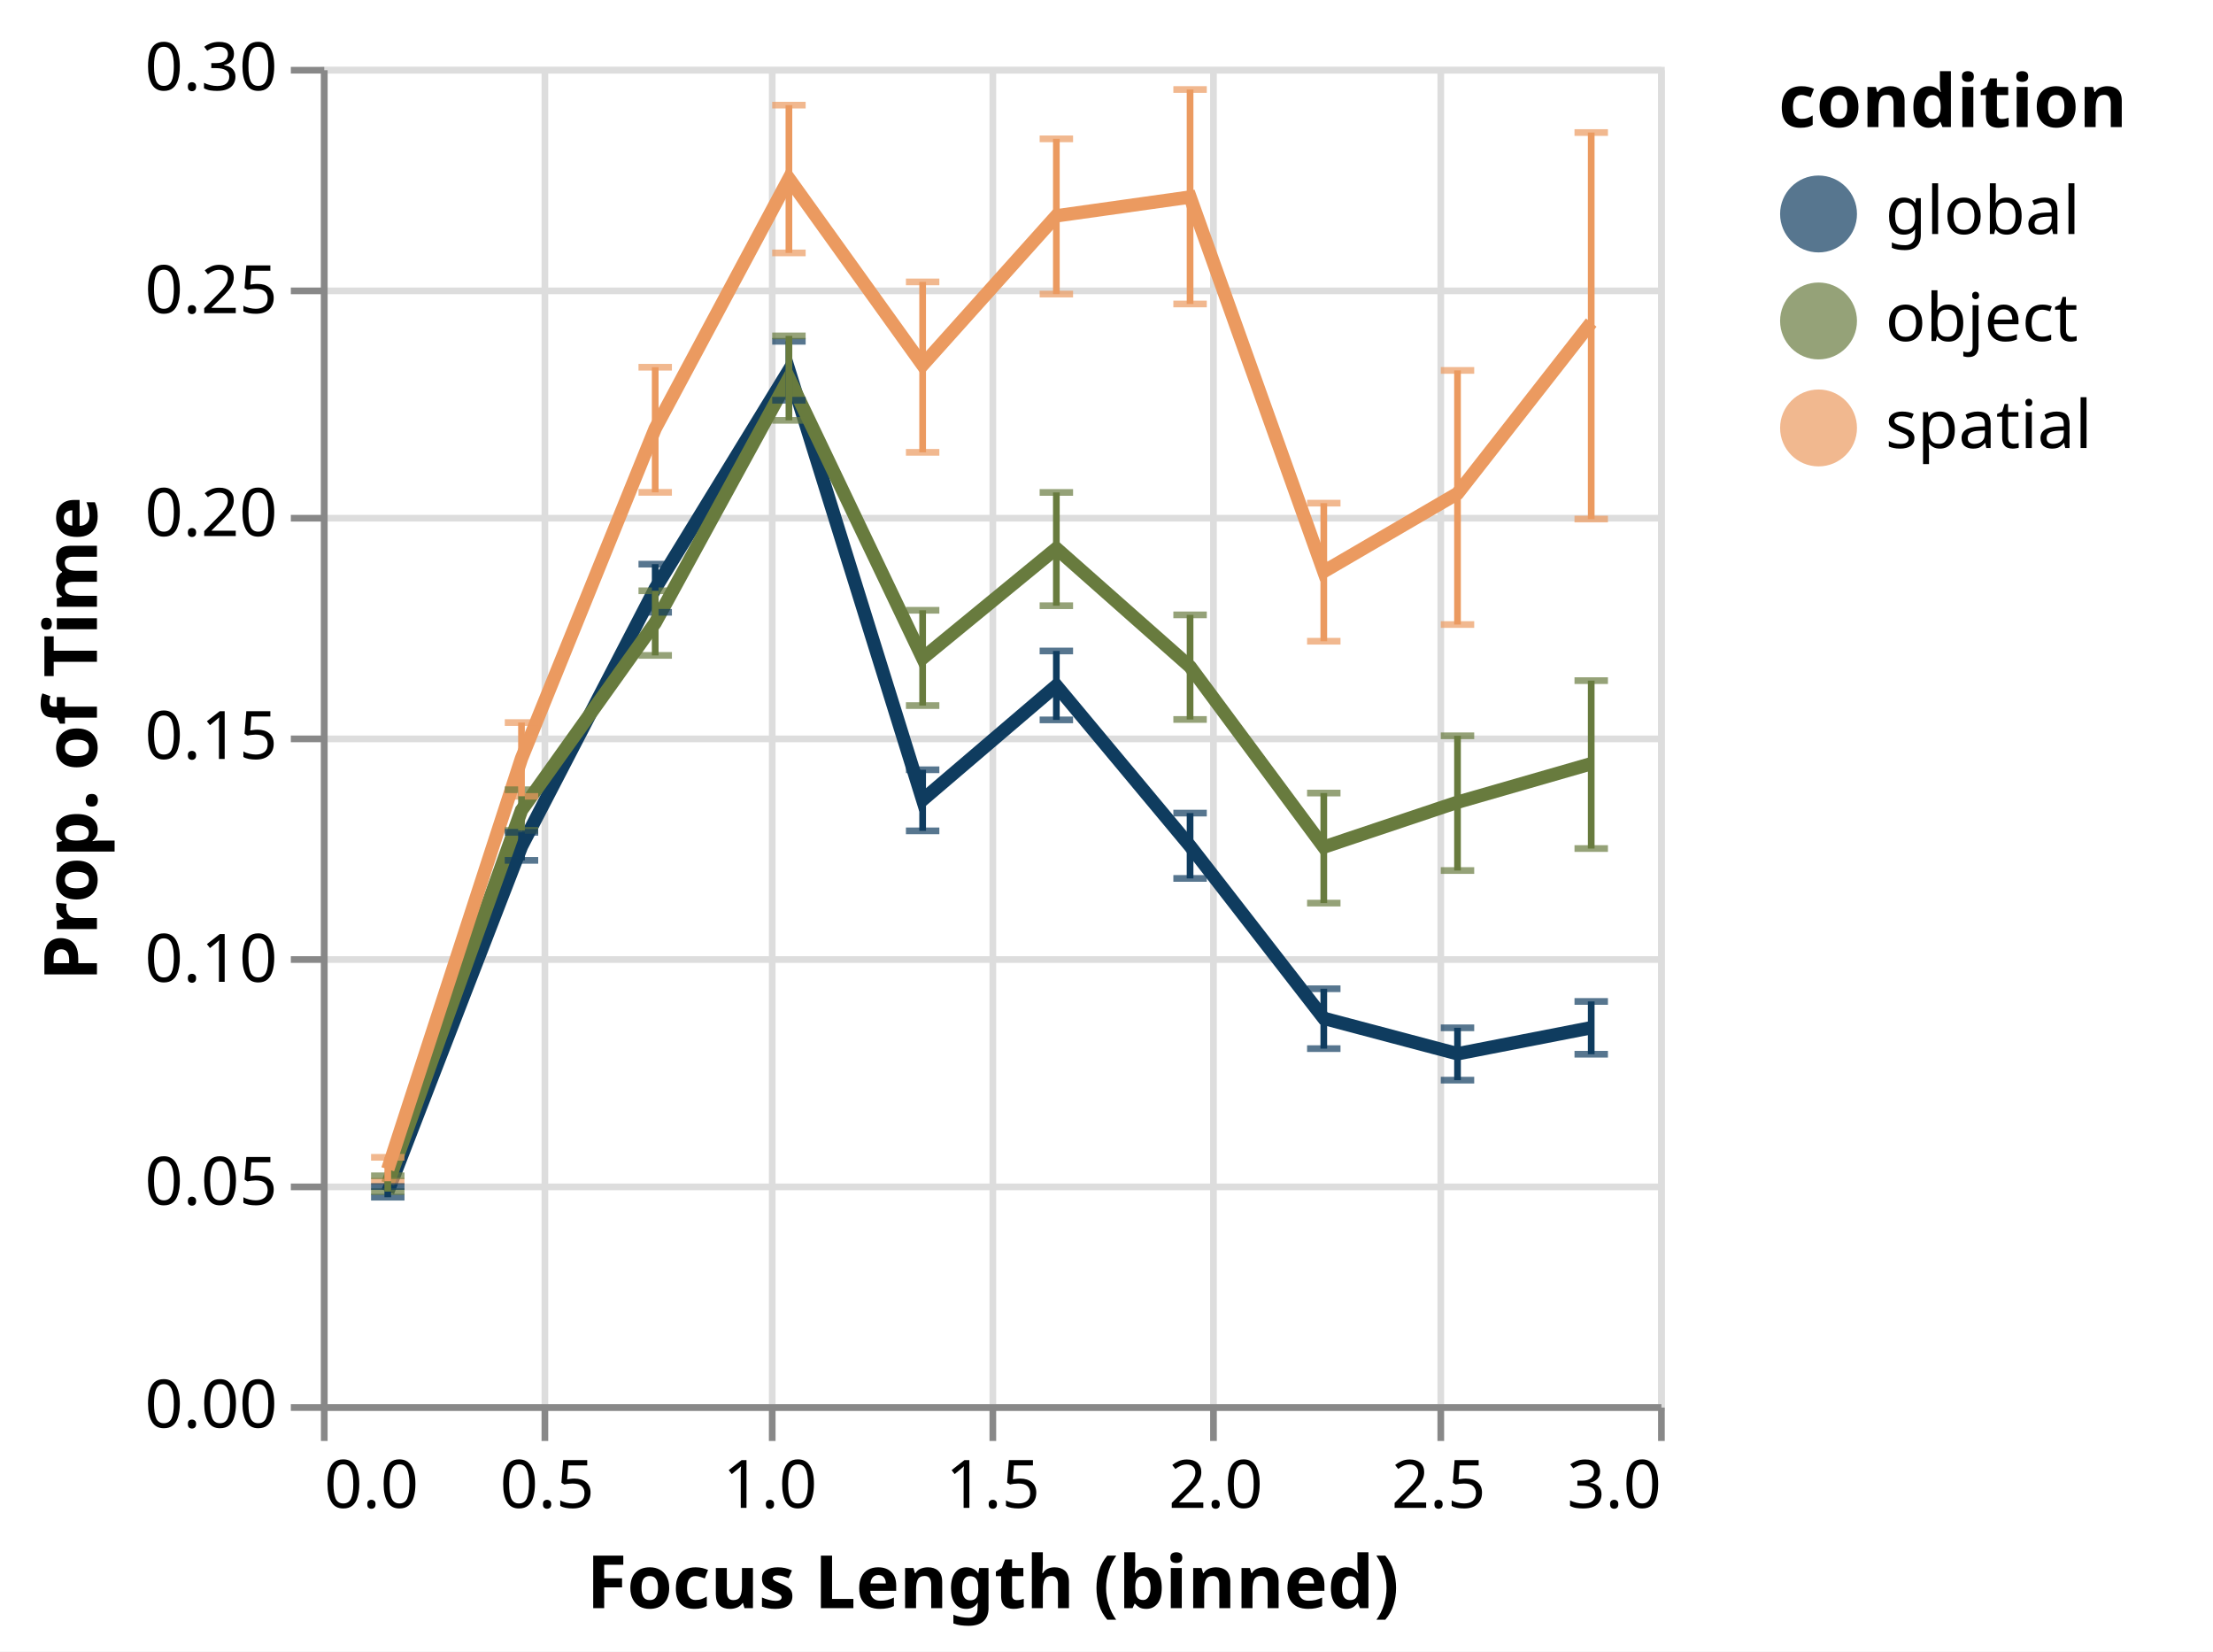
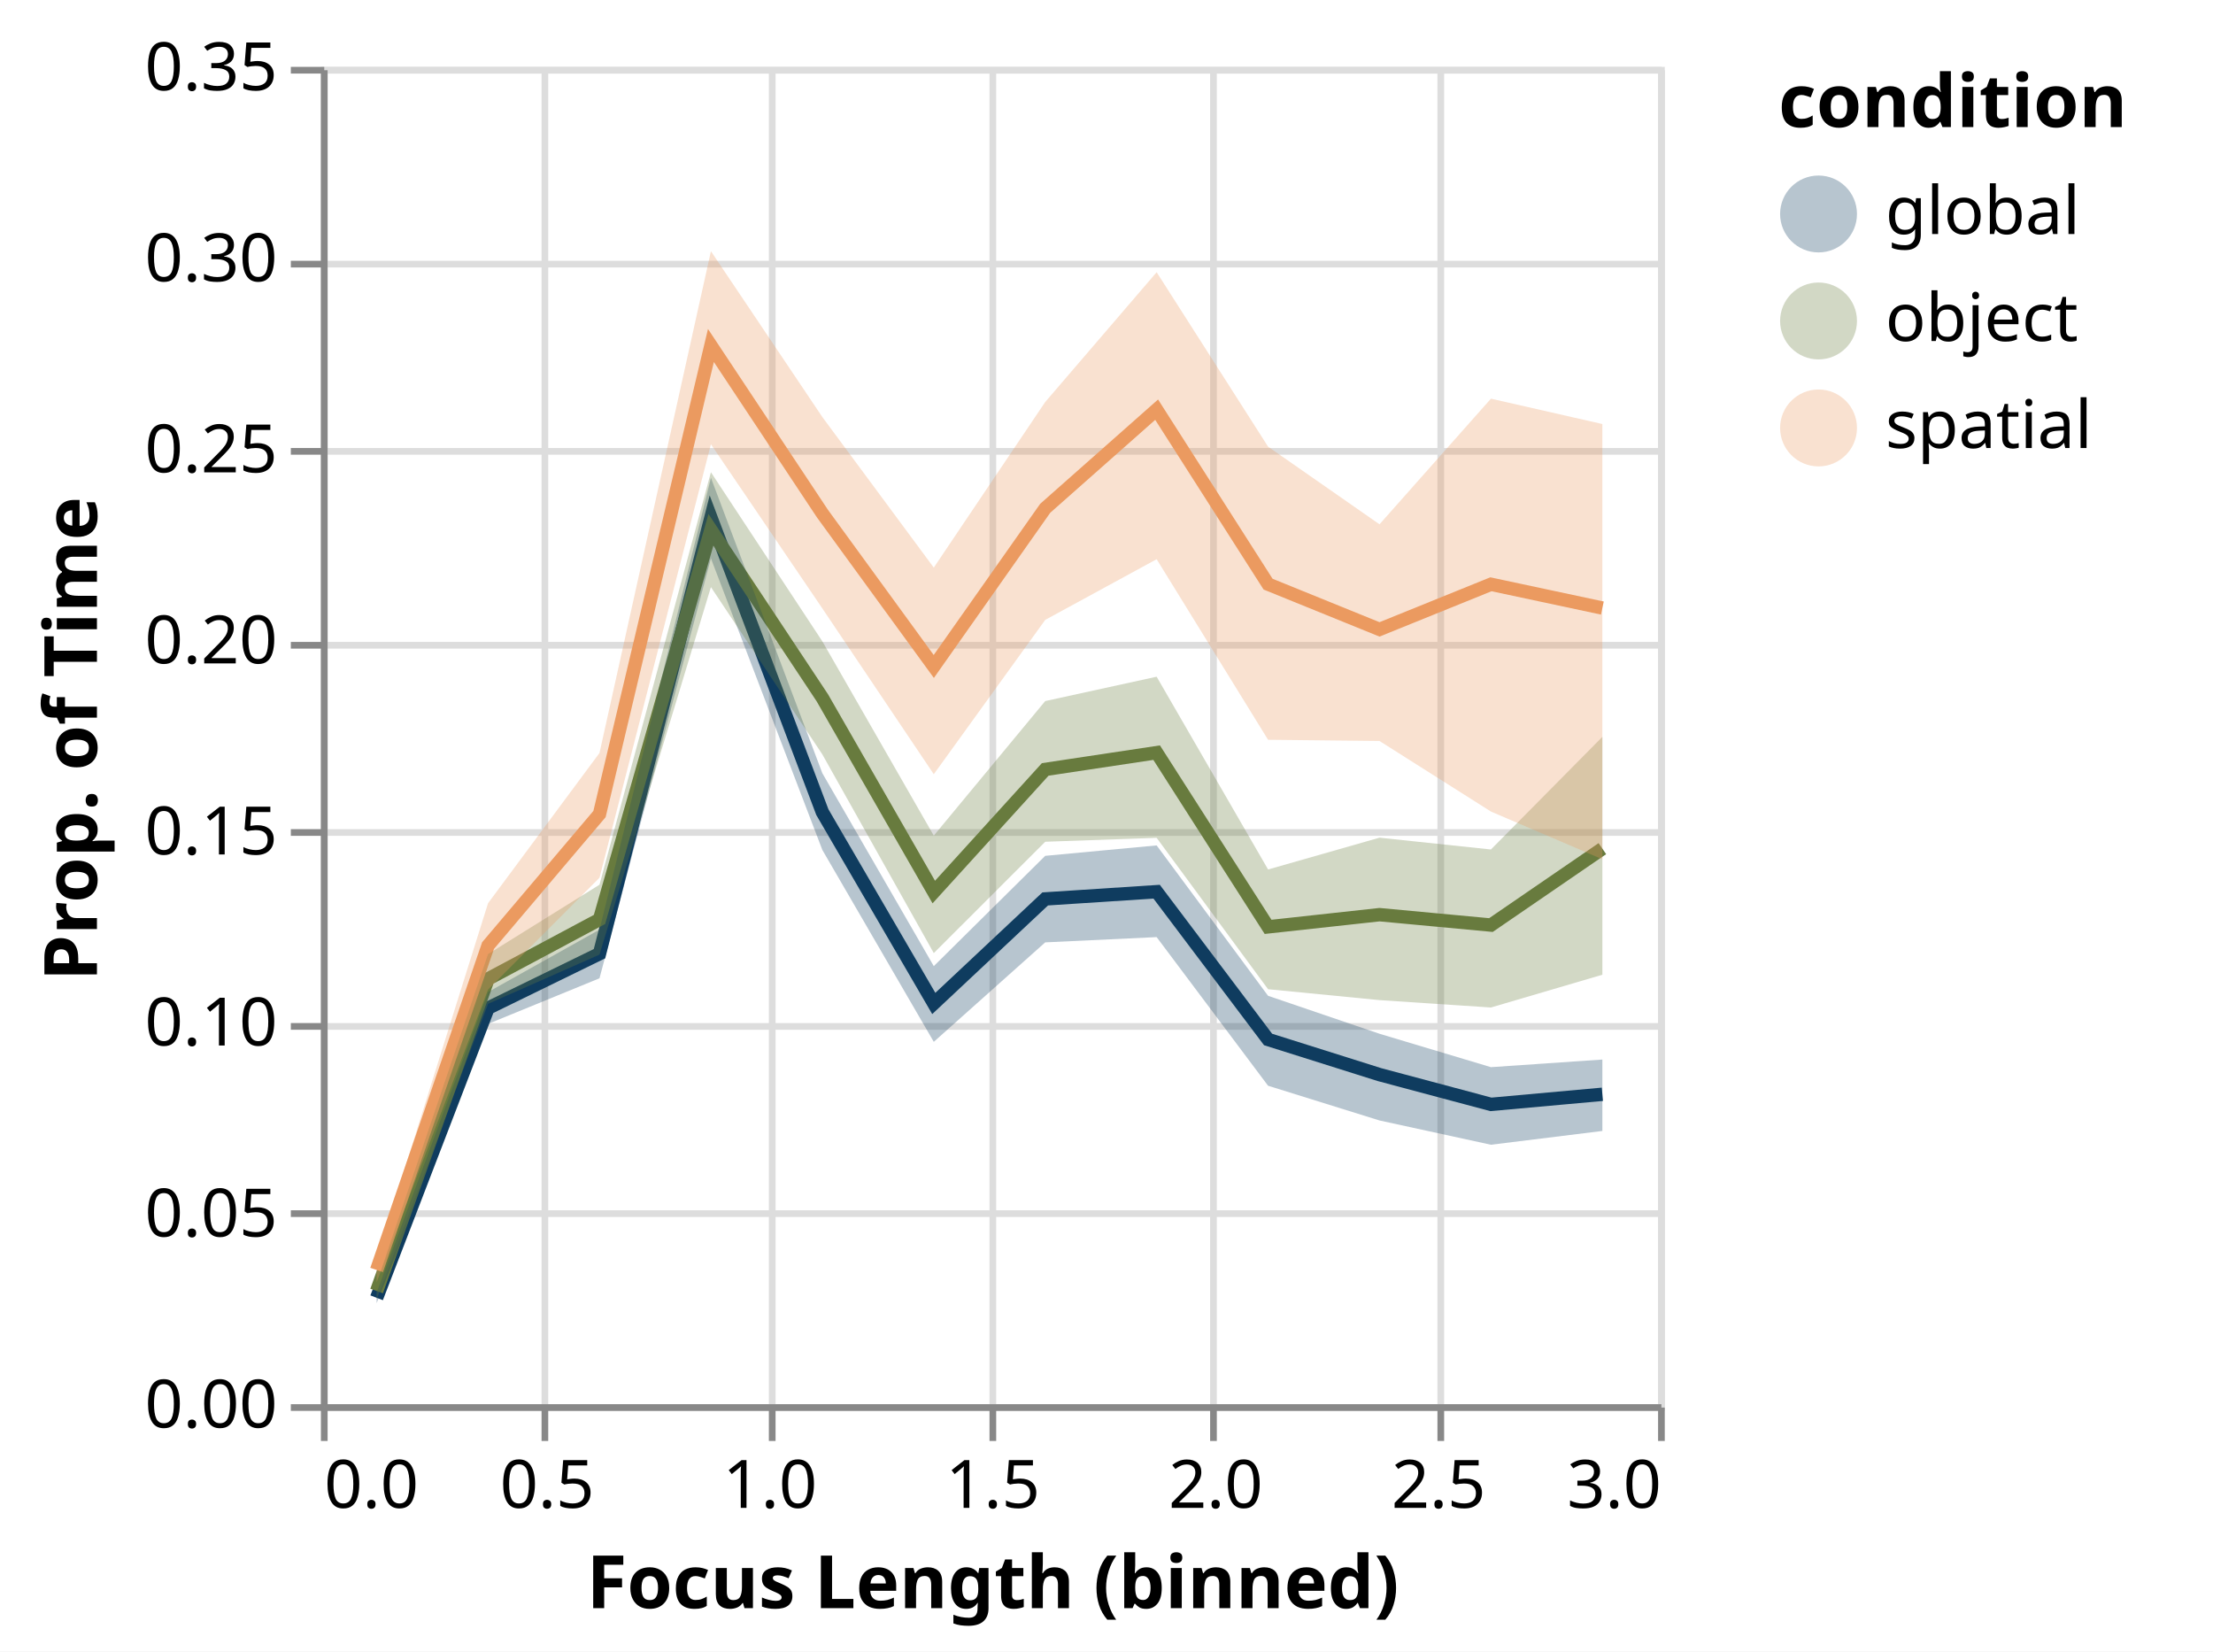
<svg xmlns="http://www.w3.org/2000/svg" class="marks" width="331" height="247" viewBox="0 0 331 247" version="1.1">
  <rect width="331" height="247" fill="white" />
  <g fill="none" stroke-miterlimit="10" transform="translate(48,10)">
    <g class="mark-group role-frame root" role="graphics-object" aria-roledescription="group mark container">
      <g transform="translate(0,0)">
        <path class="background" aria-hidden="true" d="M0.5,0.5h200v200h-200Z" stroke="#ddd" />
        <g>
          <g class="mark-group role-axis" aria-hidden="true">
            <g transform="translate(0.5,200.5)">
              <path class="background" aria-hidden="true" d="M0,0h0v0h0Z" pointer-events="none" />
              <g>
                <g class="mark-rule role-axis-grid" pointer-events="none">
                  <line transform="translate(0,-200)" x2="0" y2="200" stroke="#ddd" stroke-width="1" opacity="1" />
                  <line transform="translate(33,-200)" x2="0" y2="200" stroke="#ddd" stroke-width="1" opacity="1" />
                  <line transform="translate(67,-200)" x2="0" y2="200" stroke="#ddd" stroke-width="1" opacity="1" />
                  <line transform="translate(100,-200)" x2="0" y2="200" stroke="#ddd" stroke-width="1" opacity="1" />
                  <line transform="translate(133,-200)" x2="0" y2="200" stroke="#ddd" stroke-width="1" opacity="1" />
                  <line transform="translate(167,-200)" x2="0" y2="200" stroke="#ddd" stroke-width="1" opacity="1" />
                  <line transform="translate(200,-200)" x2="0" y2="200" stroke="#ddd" stroke-width="1" opacity="1" />
                </g>
              </g>
              <path class="foreground" aria-hidden="true" d="" pointer-events="none" display="none" />
            </g>
          </g>
          <g class="mark-group role-axis" aria-hidden="true">
            <g transform="translate(0.5,0.5)">
              <path class="background" aria-hidden="true" d="M0,0h0v0h0Z" pointer-events="none" />
              <g>
                <g class="mark-rule role-axis-grid" pointer-events="none">
                  <line transform="translate(0,200)" x2="200" y2="0" stroke="#ddd" stroke-width="1" opacity="1" />
-                   <line transform="translate(0,167)" x2="200" y2="0" stroke="#ddd" stroke-width="1" opacity="1" />
-                   <line transform="translate(0,133)" x2="200" y2="0" stroke="#ddd" stroke-width="1" opacity="1" />
-                   <line transform="translate(0,100)" x2="200" y2="0" stroke="#ddd" stroke-width="1" opacity="1" />
-                   <line transform="translate(0,67)" x2="200" y2="0" stroke="#ddd" stroke-width="1" opacity="1" />
-                   <line transform="translate(0,33)" x2="200" y2="0" stroke="#ddd" stroke-width="1" opacity="1" />
+                   <line transform="translate(0,171)" x2="200" y2="0" stroke="#ddd" stroke-width="1" opacity="1" />
+                   <line transform="translate(0,143)" x2="200" y2="0" stroke="#ddd" stroke-width="1" opacity="1" />
+                   <line transform="translate(0,114)" x2="200" y2="0" stroke="#ddd" stroke-width="1" opacity="1" />
+                   <line transform="translate(0,86)" x2="200" y2="0" stroke="#ddd" stroke-width="1" opacity="1" />
+                   <line transform="translate(0,57)" x2="200" y2="0" stroke="#ddd" stroke-width="1" opacity="1" />
+                   <line transform="translate(0,29)" x2="200" y2="0" stroke="#ddd" stroke-width="1" opacity="1" />
                  <line transform="translate(0,0)" x2="200" y2="0" stroke="#ddd" stroke-width="1" opacity="1" />
                </g>
              </g>
              <path class="foreground" aria-hidden="true" d="" pointer-events="none" display="none" />
            </g>
          </g>
          <g class="mark-group role-axis" role="graphics-symbol" aria-roledescription="axis" aria-label="X-axis titled 'Focus Length (binned)' for a linear scale with values from 0.0 to 3.0">
            <g transform="translate(0.5,200.5)">
              <path class="background" aria-hidden="true" d="M0,0h0v0h0Z" pointer-events="none" />
              <g>
                <g class="mark-rule role-axis-tick" pointer-events="none">
                  <line transform="translate(0,0)" x2="0" y2="5" stroke="#888" stroke-width="1" opacity="1" />
                  <line transform="translate(33,0)" x2="0" y2="5" stroke="#888" stroke-width="1" opacity="1" />
                  <line transform="translate(67,0)" x2="0" y2="5" stroke="#888" stroke-width="1" opacity="1" />
                  <line transform="translate(100,0)" x2="0" y2="5" stroke="#888" stroke-width="1" opacity="1" />
                  <line transform="translate(133,0)" x2="0" y2="5" stroke="#888" stroke-width="1" opacity="1" />
                  <line transform="translate(167,0)" x2="0" y2="5" stroke="#888" stroke-width="1" opacity="1" />
                  <line transform="translate(200,0)" x2="0" y2="5" stroke="#888" stroke-width="1" opacity="1" />
                </g>
                <g class="mark-text role-axis-label" pointer-events="none">
                  <text text-anchor="start" transform="translate(0,15)" font-family="sans-serif" font-size="10px" fill="#000" opacity="1">0.0</text>
                  <text text-anchor="middle" transform="translate(33.33333,15)" font-family="sans-serif" font-size="10px" fill="#000" opacity="1">0.5</text>
                  <text text-anchor="middle" transform="translate(66.66667,15)" font-family="sans-serif" font-size="10px" fill="#000" opacity="1">1.0</text>
                  <text text-anchor="middle" transform="translate(100,15)" font-family="sans-serif" font-size="10px" fill="#000" opacity="1">1.5</text>
                  <text text-anchor="middle" transform="translate(133.3333,15)" font-family="sans-serif" font-size="10px" fill="#000" opacity="1">2.0</text>
                  <text text-anchor="middle" transform="translate(166.6667,15)" font-family="sans-serif" font-size="10px" fill="#000" opacity="1">2.5</text>
                  <text text-anchor="end" transform="translate(200,15)" font-family="sans-serif" font-size="10px" fill="#000" opacity="1">3.0</text>
                </g>
                <g class="mark-rule role-axis-domain" pointer-events="none">
                  <line transform="translate(0,0)" x2="200" y2="0" stroke="#888" stroke-width="1" opacity="1" />
                </g>
                <g class="mark-text role-axis-title" pointer-events="none">
                  <text text-anchor="middle" transform="translate(100,30)" font-family="sans-serif" font-size="11px" font-weight="bold" fill="#000" opacity="1">Focus Length (binned)</text>
                </g>
              </g>
              <path class="foreground" aria-hidden="true" d="" pointer-events="none" display="none" />
            </g>
          </g>
-           <g class="mark-group role-axis" role="graphics-symbol" aria-roledescription="axis" aria-label="Y-axis titled 'Prop. of Time' for a linear scale with values from 0.00 to 0.30">
+           <g class="mark-group role-axis" role="graphics-symbol" aria-roledescription="axis" aria-label="Y-axis titled 'Prop. of Time' for a linear scale with values from 0.00 to 0.35">
            <g transform="translate(0.5,0.5)">
              <path class="background" aria-hidden="true" d="M0,0h0v0h0Z" pointer-events="none" />
              <g>
                <g class="mark-rule role-axis-tick" pointer-events="none">
                  <line transform="translate(0,200)" x2="-5" y2="0" stroke="#888" stroke-width="1" opacity="1" />
-                   <line transform="translate(0,167)" x2="-5" y2="0" stroke="#888" stroke-width="1" opacity="1" />
-                   <line transform="translate(0,133)" x2="-5" y2="0" stroke="#888" stroke-width="1" opacity="1" />
-                   <line transform="translate(0,100)" x2="-5" y2="0" stroke="#888" stroke-width="1" opacity="1" />
-                   <line transform="translate(0,67)" x2="-5" y2="0" stroke="#888" stroke-width="1" opacity="1" />
-                   <line transform="translate(0,33)" x2="-5" y2="0" stroke="#888" stroke-width="1" opacity="1" />
+                   <line transform="translate(0,171)" x2="-5" y2="0" stroke="#888" stroke-width="1" opacity="1" />
+                   <line transform="translate(0,143)" x2="-5" y2="0" stroke="#888" stroke-width="1" opacity="1" />
+                   <line transform="translate(0,114)" x2="-5" y2="0" stroke="#888" stroke-width="1" opacity="1" />
+                   <line transform="translate(0,86)" x2="-5" y2="0" stroke="#888" stroke-width="1" opacity="1" />
+                   <line transform="translate(0,57)" x2="-5" y2="0" stroke="#888" stroke-width="1" opacity="1" />
+                   <line transform="translate(0,29)" x2="-5" y2="0" stroke="#888" stroke-width="1" opacity="1" />
                  <line transform="translate(0,0)" x2="-5" y2="0" stroke="#888" stroke-width="1" opacity="1" />
                </g>
                <g class="mark-text role-axis-label" pointer-events="none">
                  <text text-anchor="end" transform="translate(-7,203)" font-family="sans-serif" font-size="10px" fill="#000" opacity="1">0.00</text>
-                   <text text-anchor="end" transform="translate(-7,169.6667)" font-family="sans-serif" font-size="10px" fill="#000" opacity="1">0.05</text>
-                   <text text-anchor="end" transform="translate(-7,136.3333)" font-family="sans-serif" font-size="10px" fill="#000" opacity="1">0.10</text>
-                   <text text-anchor="end" transform="translate(-7,103)" font-family="sans-serif" font-size="10px" fill="#000" opacity="1">0.15</text>
-                   <text text-anchor="end" transform="translate(-7,69.66667)" font-family="sans-serif" font-size="10px" fill="#000" opacity="1">0.20</text>
-                   <text text-anchor="end" transform="translate(-7,36.33333)" font-family="sans-serif" font-size="10px" fill="#000" opacity="1">0.25</text>
-                   <text text-anchor="end" transform="translate(-7,3)" font-family="sans-serif" font-size="10px" fill="#000" opacity="1">0.30</text>
+                   <text text-anchor="end" transform="translate(-7,174.4286)" font-family="sans-serif" font-size="10px" fill="#000" opacity="1">0.05</text>
+                   <text text-anchor="end" transform="translate(-7,145.8571)" font-family="sans-serif" font-size="10px" fill="#000" opacity="1">0.10</text>
+                   <text text-anchor="end" transform="translate(-7,117.2857)" font-family="sans-serif" font-size="10px" fill="#000" opacity="1">0.15</text>
+                   <text text-anchor="end" transform="translate(-7,88.71429)" font-family="sans-serif" font-size="10px" fill="#000" opacity="1">0.20</text>
+                   <text text-anchor="end" transform="translate(-7,60.14286)" font-family="sans-serif" font-size="10px" fill="#000" opacity="1">0.25</text>
+                   <text text-anchor="end" transform="translate(-7,31.57143)" font-family="sans-serif" font-size="10px" fill="#000" opacity="1">0.30</text>
+                   <text text-anchor="end" transform="translate(-7,3)" font-family="sans-serif" font-size="10px" fill="#000" opacity="1">0.35</text>
                </g>
                <g class="mark-rule role-axis-domain" pointer-events="none">
                  <line transform="translate(0,200)" x2="0" y2="-200" stroke="#888" stroke-width="1" opacity="1" />
                </g>
                <g class="mark-text role-axis-title" pointer-events="none">
                  <text text-anchor="middle" transform="translate(-32,100) rotate(-90) translate(0,-2)" font-family="sans-serif" font-size="11px" font-weight="bold" fill="#000" opacity="1">Prop. of Time</text>
                </g>
              </g>
              <path class="foreground" aria-hidden="true" d="" pointer-events="none" display="none" />
            </g>
          </g>
          <g class="mark-group role-scope layer_0_layer_0_pathgroup" role="graphics-object" aria-roledescription="group mark container">
            <g transform="translate(0,0)">
              <path class="background" aria-hidden="true" d="M0,0h200v200h-200Z" />
              <g>
                <g class="mark-line role-mark layer_0_layer_0_marks" role="graphics-object" aria-roledescription="line mark container">
-                   <path aria-label="Focus Length (binned): 0.15; condition: global; Prop. of Time: 0.0476549700505" role="graphics-symbol" aria-roledescription="line mark" d="M10,168.23L30,116.576L50,78.021L70,45.372L90,109.615L110,92.539L130,116.528L150,142.293L170,147.591L190,143.694" stroke="#0F3C5F" stroke-width="2" />
+                   <path aria-label="Focus Length (binned): 0.125; condition: global; Prop. of Time: 0.0278487080186" role="graphics-symbol" aria-roledescription="line mark" d="M8.333,184.086L25,140.766L41.667,132.625L58.333,67.405L75,111.454L91.667,140.07L108.333,124.435L125,123.354L141.667,145.454L158.333,150.71L175,155.16L191.667,153.652" stroke="#0F3C5F" stroke-width="2" />
                </g>
              </g>
              <path class="foreground" aria-hidden="true" d="" display="none" />
            </g>
            <g transform="translate(0,0)">
              <path class="background" aria-hidden="true" d="M0,0h200v200h-200Z" />
              <g>
                <g class="mark-line role-mark layer_0_layer_0_marks" role="graphics-object" aria-roledescription="line mark container">
-                   <path aria-label="Focus Length (binned): 0.15; condition: object; Prop. of Time: 0.0494918986237" role="graphics-symbol" aria-roledescription="line mark" d="M10,167.005L30,111.175L50,83.141L70,46.545L90,88.424L110,72.018L130,89.705L150,116.678L170,109.972L190,104.213" stroke="#687B3E" stroke-width="2" />
+                   <path aria-label="Focus Length (binned): 0.125; condition: object; Prop. of Time: 0.0296235202482" role="graphics-symbol" aria-roledescription="line mark" d="M8.333,183.072L25,136.4L41.667,127.506L58.333,69.232L75,94.363L91.667,123.409L108.333,105.068L125,102.559L141.667,128.613L158.333,126.79L175,128.344L191.667,116.917" stroke="#687B3E" stroke-width="2" />
                </g>
              </g>
              <path class="foreground" aria-hidden="true" d="" display="none" />
            </g>
            <g transform="translate(0,0)">
              <path class="background" aria-hidden="true" d="M0,0h200v200h-200Z" />
              <g>
                <g class="mark-line role-mark layer_0_layer_0_marks" role="graphics-object" aria-roledescription="line mark container">
-                   <path aria-label="Focus Length (binned): 0.15; condition: spatial; Prop. of Time: 0.052698874226" role="graphics-symbol" aria-roledescription="line mark" d="M10,164.867L30,103.427L50,54.089L70,16.709L90,44.587L110,22.279L130,19.468L150,75.469L170,63.802L190,38.242" stroke="#EB9A60" stroke-width="2" />
-                 </g>
-               </g>
-               <path class="foreground" aria-hidden="true" d="" display="none" />
-             </g>
-           </g>
-           <g class="mark-rect role-mark layer_0_layer_1_layer_0_marks" aria-hidden="true">
-             <path d="M7.5,168.543h5v1h-5Z" fill="#0F3C5F" opacity="0.7" />
-             <path d="M67.5,49.355h5v1h-5Z" fill="#0F3C5F" opacity="0.7" />
-             <path d="M47.5,81.068h5v1h-5Z" fill="#0F3C5F" opacity="0.7" />
-             <path d="M27.5,118.169h5v1h-5Z" fill="#0F3C5F" opacity="0.7" />
-             <path d="M127.5,120.87h5v1h-5Z" fill="#0F3C5F" opacity="0.7" />
-             <path d="M87.5,113.755h5v1h-5Z" fill="#0F3C5F" opacity="0.7" />
-             <path d="M107.5,97.16h5v1h-5Z" fill="#0F3C5F" opacity="0.7" />
-             <path d="M7.5,167.706h5v1h-5Z" fill="#687B3E" opacity="0.7" />
-             <path d="M27.5,113.69h5v1h-5Z" fill="#687B3E" opacity="0.7" />
-             <path d="M87.5,95.02h5v1h-5Z" fill="#687B3E" opacity="0.7" />
-             <path d="M47.5,87.516h5v1h-5Z" fill="#687B3E" opacity="0.7" />
-             <path d="M67.5,52.364h5v1h-5Z" fill="#687B3E" opacity="0.7" />
-             <path d="M147.5,124.559h5v1h-5Z" fill="#687B3E" opacity="0.7" />
-             <path d="M107.5,80.086h5v1h-5Z" fill="#687B3E" opacity="0.7" />
-             <path d="M7.5,166.155h5v1h-5Z" fill="#EB9A60" opacity="0.7" />
-             <path d="M127.5,34.96h5v1h-5Z" fill="#EB9A60" opacity="0.7" />
-             <path d="M47.5,63.131h5v1h-5Z" fill="#EB9A60" opacity="0.7" />
-             <path d="M27.5,108.58h5v1h-5Z" fill="#EB9A60" opacity="0.7" />
-             <path d="M67.5,27.324h5v1h-5Z" fill="#EB9A60" opacity="0.7" />
-             <path d="M187.5,147.16h5v1h-5Z" fill="#0F3C5F" opacity="0.7" />
-             <path d="M127.5,97.097h5v1h-5Z" fill="#687B3E" opacity="0.7" />
-             <path d="M107.5,33.479h5v1h-5Z" fill="#EB9A60" opacity="0.7" />
-             <path d="M187.5,67.124h5v1h-5Z" fill="#EB9A60" opacity="0.7" />
-             <path d="M147.5,85.396h5v1h-5Z" fill="#EB9A60" opacity="0.7" />
-             <path d="M87.5,57.147h5v1h-5Z" fill="#EB9A60" opacity="0.7" />
-             <path d="M147.5,146.323h5v1h-5Z" fill="#0F3C5F" opacity="0.7" />
-             <path d="M167.5,151.038h5v1h-5Z" fill="#0F3C5F" opacity="0.7" />
-             <path d="M187.5,116.399h5v1h-5Z" fill="#687B3E" opacity="0.7" />
-             <path d="M167.5,119.688h5v1h-5Z" fill="#687B3E" opacity="0.7" />
-             <path d="M167.5,82.898h5v1h-5Z" fill="#EB9A60" opacity="0.7" />
-           </g>
-           <g class="mark-rect role-mark layer_0_layer_1_layer_1_marks" aria-hidden="true">
-             <path d="M7.5,166.944h5v1h-5Z" fill="#0F3C5F" opacity="0.7" />
-             <path d="M67.5,40.543h5v1h-5Z" fill="#0F3C5F" opacity="0.7" />
-             <path d="M47.5,73.871h5v1h-5Z" fill="#0F3C5F" opacity="0.7" />
-             <path d="M27.5,113.972h5v1h-5Z" fill="#0F3C5F" opacity="0.7" />
-             <path d="M127.5,111.099h5v1h-5Z" fill="#0F3C5F" opacity="0.7" />
-             <path d="M87.5,104.62h5v1h-5Z" fill="#0F3C5F" opacity="0.7" />
-             <path d="M107.5,86.855h5v1h-5Z" fill="#0F3C5F" opacity="0.7" />
-             <path d="M7.5,165.34h5v1h-5Z" fill="#687B3E" opacity="0.7" />
-             <path d="M27.5,107.605h5v1h-5Z" fill="#687B3E" opacity="0.7" />
-             <path d="M87.5,80.768h5v1h-5Z" fill="#687B3E" opacity="0.7" />
-             <path d="M47.5,77.852h5v1h-5Z" fill="#687B3E" opacity="0.7" />
-             <path d="M67.5,39.733h5v1h-5Z" fill="#687B3E" opacity="0.7" />
-             <path d="M147.5,108.102h5v1h-5Z" fill="#687B3E" opacity="0.7" />
-             <path d="M107.5,63.145h5v1h-5Z" fill="#687B3E" opacity="0.7" />
-             <path d="M7.5,162.577h5v1h-5Z" fill="#EB9A60" opacity="0.7" />
-             <path d="M127.5,2.887h5v1h-5Z" fill="#EB9A60" opacity="0.7" />
-             <path d="M47.5,44.419h5v1h-5Z" fill="#EB9A60" opacity="0.7" />
-             <path d="M27.5,97.561h5v1h-5Z" fill="#EB9A60" opacity="0.7" />
-             <path d="M67.5,5.223h5v1h-5Z" fill="#EB9A60" opacity="0.7" />
-             <path d="M187.5,139.267h5v1h-5Z" fill="#0F3C5F" opacity="0.7" />
-             <path d="M127.5,81.454h5v1h-5Z" fill="#687B3E" opacity="0.7" />
-             <path d="M107.5,10.265h5v1h-5Z" fill="#EB9A60" opacity="0.7" />
-             <path d="M187.5,9.322h5v1h-5Z" fill="#EB9A60" opacity="0.7" />
-             <path d="M147.5,64.747h5v1h-5Z" fill="#EB9A60" opacity="0.7" />
-             <path d="M87.5,31.661h5v1h-5Z" fill="#EB9A60" opacity="0.7" />
-             <path d="M147.5,137.369h5v1h-5Z" fill="#0F3C5F" opacity="0.7" />
-             <path d="M167.5,143.211h5v1h-5Z" fill="#0F3C5F" opacity="0.7" />
-             <path d="M187.5,91.29h5v1h-5Z" fill="#687B3E" opacity="0.7" />
-             <path d="M167.5,99.538h5v1h-5Z" fill="#687B3E" opacity="0.7" />
-             <path d="M167.5,44.896h5v1h-5Z" fill="#EB9A60" opacity="0.7" />
-           </g>
-           <g class="mark-rule role-mark layer_0_layer_1_layer_2_marks" role="graphics-object" aria-roledescription="rule mark container">
-             <line aria-label=": 0.046434796352; upper_lower: 0.0488343602897; Focus Length (binned): 0.15; condition: global; upper: 0.0488343602897; lower: 0.046434796352" role="graphics-symbol" aria-roledescription="errorbar" transform="translate(10,169.0435)" x2="0" y2="-1.6" stroke="#0F3C5F" />
-             <line aria-label=": 0.225217655479; upper_lower: 0.238435468186; Focus Length (binned): 1.05; condition: global; upper: 0.238435468186; lower: 0.225217655479" role="graphics-symbol" aria-roledescription="errorbar" transform="translate(70,49.8549)" x2="0" y2="-8.812" stroke="#0F3C5F" />
-             <line aria-label=": 0.177648665212; upper_lower: 0.188443160432; Focus Length (binned): 0.75; condition: global; upper: 0.188443160432; lower: 0.177648665212" role="graphics-symbol" aria-roledescription="errorbar" transform="translate(50,81.56756)" x2="0" y2="-7.196" stroke="#0F3C5F" />
-             <line aria-label=": 0.121996026542; upper_lower: 0.128292193346; Focus Length (binned): 0.45; condition: global; upper: 0.128292193346; lower: 0.121996026542" role="graphics-symbol" aria-roledescription="errorbar" transform="translate(30,118.6693)" x2="0" y2="-4.197" stroke="#0F3C5F" />
-             <line aria-label=": 0.117944887577; upper_lower: 0.132602035898; Focus Length (binned): 1.95; condition: global; upper: 0.132602035898; lower: 0.117944887577" role="graphics-symbol" aria-roledescription="errorbar" transform="translate(130,121.3701)" x2="0" y2="-9.771" stroke="#0F3C5F" />
-             <line aria-label=": 0.128617388006; upper_lower: 0.142320293668; Focus Length (binned): 1.35; condition: global; upper: 0.142320293668; lower: 0.128617388006" role="graphics-symbol" aria-roledescription="errorbar" transform="translate(90,114.2551)" x2="0" y2="-9.135" stroke="#0F3C5F" />
-             <line aria-label=": 0.153509422458; upper_lower: 0.168967350563; Focus Length (binned): 1.65; condition: global; upper: 0.168967350563; lower: 0.153509422458" role="graphics-symbol" aria-roledescription="errorbar" transform="translate(110,97.66039)" x2="0" y2="-10.305" stroke="#0F3C5F" />
-             <line aria-label=": 0.0476902574244; upper_lower: 0.0512396696881; Focus Length (binned): 0.15; condition: object; upper: 0.0512396696881; lower: 0.0476902574244" role="graphics-symbol" aria-roledescription="errorbar" transform="translate(10,168.2065)" x2="0" y2="-2.366" stroke="#687B3E" />
-             <line aria-label=": 0.128715725647; upper_lower: 0.137842309746; Focus Length (binned): 0.45; condition: object; upper: 0.137842309746; lower: 0.128715725647" role="graphics-symbol" aria-roledescription="errorbar" transform="translate(30,114.1895)" x2="0" y2="-6.084" stroke="#687B3E" />
-             <line aria-label=": 0.15672069274; upper_lower: 0.178097265394; Focus Length (binned): 1.35; condition: object; upper: 0.178097265394; lower: 0.15672069274" role="graphics-symbol" aria-roledescription="errorbar" transform="translate(90,95.51954)" x2="0" y2="-14.251" stroke="#687B3E" />
-             <line aria-label=": 0.167976300666; upper_lower: 0.182472700075; Focus Length (binned): 0.75; condition: object; upper: 0.182472700075; lower: 0.167976300666" role="graphics-symbol" aria-roledescription="errorbar" transform="translate(50,88.0158)" x2="0" y2="-9.664" stroke="#687B3E" />
-             <line aria-label=": 0.220704012121; upper_lower: 0.23965036806; Focus Length (binned): 1.05; condition: object; upper: 0.23965036806; lower: 0.220704012121" role="graphics-symbol" aria-roledescription="errorbar" transform="translate(70,52.86399)" x2="0" y2="-12.631" stroke="#687B3E" />
-             <line aria-label=": 0.112412027542; upper_lower: 0.137096571129; Focus Length (binned): 2.25; condition: object; upper: 0.137096571129; lower: 0.112412027542" role="graphics-symbol" aria-roledescription="errorbar" transform="translate(150,125.0586)" x2="0" y2="-16.456" stroke="#687B3E" />
-             <line aria-label=": 0.179121092539; upper_lower: 0.204532915168; Focus Length (binned): 1.65; condition: object; upper: 0.204532915168; lower: 0.179121092539" role="graphics-symbol" aria-roledescription="errorbar" transform="translate(110,80.58594)" x2="0" y2="-16.941" stroke="#687B3E" />
-             <line aria-label=": 0.0500172616982; upper_lower: 0.0553839919879; Focus Length (binned): 0.15; condition: spatial; upper: 0.0553839919879; lower: 0.0500172616982" role="graphics-symbol" aria-roledescription="errorbar" transform="translate(10,166.6552)" x2="0" y2="-3.578" stroke="#EB9A60" />
-             <line aria-label=": 0.246810091826; upper_lower: 0.294919007937; Focus Length (binned): 1.95; condition: spatial; upper: 0.294919007937; lower: 0.246810091826" role="graphics-symbol" aria-roledescription="errorbar" transform="translate(130,35.45994)" x2="0" y2="-32.073" stroke="#EB9A60" />
-             <line aria-label=": 0.204553928455; upper_lower: 0.232620767359; Focus Length (binned): 0.75; condition: spatial; upper: 0.232620767359; lower: 0.204553928455" role="graphics-symbol" aria-roledescription="errorbar" transform="translate(50,63.63071)" x2="0" y2="-18.711" stroke="#EB9A60" />
-             <line aria-label=": 0.136379845689; upper_lower: 0.15290921986; Focus Length (binned): 0.45; condition: spatial; upper: 0.15290921986; lower: 0.136379845689" role="graphics-symbol" aria-roledescription="errorbar" transform="translate(30,109.0801)" x2="0" y2="-11.02" stroke="#EB9A60" />
-             <line aria-label=": 0.258264371048; upper_lower: 0.291415337947; Focus Length (binned): 1.05; condition: spatial; upper: 0.291415337947; lower: 0.258264371048" role="graphics-symbol" aria-roledescription="errorbar" transform="translate(70,27.82375)" x2="0" y2="-22.101" stroke="#EB9A60" />
-             <line aria-label=": 0.0785099035001; upper_lower: 0.0903492020234; Focus Length (binned): 2.85; condition: global; upper: 0.0903492020234; lower: 0.0785099035001" role="graphics-symbol" aria-roledescription="errorbar" transform="translate(190,147.6601)" x2="0" y2="-7.893" stroke="#0F3C5F" />
-             <line aria-label=": 0.153604044297; upper_lower: 0.17706872838; Focus Length (binned): 1.95; condition: object; upper: 0.17706872838; lower: 0.153604044297" role="graphics-symbol" aria-roledescription="errorbar" transform="translate(130,97.5973)" x2="0" y2="-15.643" stroke="#687B3E" />
-             <line aria-label=": 0.249031867133; upper_lower: 0.283851891403; Focus Length (binned): 1.65; condition: spatial; upper: 0.283851891403; lower: 0.249031867133" role="graphics-symbol" aria-roledescription="errorbar" transform="translate(110,33.97876)" x2="0" y2="-23.213" stroke="#EB9A60" />
-             <line aria-label=": 0.198564080606; upper_lower: 0.285267538386; Focus Length (binned): 2.85; condition: spatial; upper: 0.285267538386; lower: 0.198564080606" role="graphics-symbol" aria-roledescription="errorbar" transform="translate(190,67.62395)" x2="0" y2="-57.802" stroke="#EB9A60" />
-             <line aria-label=": 0.17115537062; upper_lower: 0.2021298378; Focus Length (binned): 2.25; condition: spatial; upper: 0.2021298378; lower: 0.17115537062" role="graphics-symbol" aria-roledescription="errorbar" transform="translate(150,85.89642)" x2="0" y2="-20.65" stroke="#EB9A60" />
-             <line aria-label=": 0.213529655762; upper_lower: 0.251758698043; Focus Length (binned): 1.35; condition: spatial; upper: 0.251758698043; lower: 0.213529655762" role="graphics-symbol" aria-roledescription="errorbar" transform="translate(90,57.6469)" x2="0" y2="-25.486" stroke="#EB9A60" />
-             <line aria-label=": 0.0797653298289; upper_lower: 0.0931962531586; Focus Length (binned): 2.25; condition: global; upper: 0.0931962531586; lower: 0.0797653298289" role="graphics-symbol" aria-roledescription="errorbar" transform="translate(150,146.8231)" x2="0" y2="-8.954" stroke="#0F3C5F" />
-             <line aria-label=": 0.0726927946787; upper_lower: 0.0844342002054; Focus Length (binned): 2.55; condition: global; upper: 0.0844342002054; lower: 0.0726927946787" role="graphics-symbol" aria-roledescription="errorbar" transform="translate(170,151.5381)" x2="0" y2="-7.828" stroke="#0F3C5F" />
-             <line aria-label=": 0.124650873123; upper_lower: 0.162314766119; Focus Length (binned): 2.85; condition: object; upper: 0.162314766119; lower: 0.124650873123" role="graphics-symbol" aria-roledescription="errorbar" transform="translate(190,116.8994)" x2="0" y2="-25.109" stroke="#687B3E" />
-             <line aria-label=": 0.119718435296; upper_lower: 0.149943736932; Focus Length (binned): 2.55; condition: object; upper: 0.149943736932; lower: 0.119718435296" role="graphics-symbol" aria-roledescription="errorbar" transform="translate(170,120.1877)" x2="0" y2="-20.15" stroke="#687B3E" />
-             <line aria-label=": 0.17490333737; upper_lower: 0.231906097866; Focus Length (binned): 2.55; condition: spatial; upper: 0.231906097866; lower: 0.17490333737" role="graphics-symbol" aria-roledescription="errorbar" transform="translate(170,83.39778)" x2="0" y2="-38.002" stroke="#EB9A60" />
+                   <path aria-label="Focus Length (binned): 0.125; condition: spatial; Prop. of Time: 0.0351301556833" role="graphics-symbol" aria-roledescription="line mark" d="M8.333,179.926L25,131.411L41.667,111.744L58.333,41.667L75,66.792L91.667,89.673L108.333,66.015L125,51.266L141.667,77.359L158.333,84.126L175,77.379L191.667,80.935" stroke="#EB9A60" stroke-width="2" />
+                 </g>
+               </g>
+               <path class="foreground" aria-hidden="true" d="" display="none" />
+             </g>
+           </g>
+           <g class="mark-group role-scope layer_0_layer_1_layer_0_pathgroup" role="graphics-object" aria-roledescription="group mark container">
+             <g transform="translate(0,0)">
+               <path class="background" aria-hidden="true" d="M0,0h200v200h-200Z" />
+               <g>
+                 <g class="mark-area role-mark layer_0_layer_1_layer_0_marks" role="graphics-object" aria-roledescription="area mark container">
+                   <path aria-label=": 0.0264362124675; upper_lower: 0.0292125654798; Focus Length (binned): 0.125; condition: global; upper: 0.0292125654798; lower: 0.0264362124675" role="graphics-symbol" aria-roledescription="errorband" d="M8.333,184.894L25,143.127L41.667,136.304L58.333,73.51L75,117.113L91.667,145.808L108.333,130.933L125,130.145L141.667,152.375L158.333,157.567L175,161.198L191.667,159.136L191.667,148.455L175,149.596L158.333,144.599L141.667,138.924L125,116.432L108.333,117.992L91.667,134.486L75,105.639L58.333,61.455L41.667,129.032L25,138.365L8.333,183.307Z" fill="#0F3C5F" opacity="0.3" />
+                 </g>
+               </g>
+               <path class="foreground" aria-hidden="true" d="" display="none" />
+             </g>
+             <g transform="translate(0,0)">
+               <path class="background" aria-hidden="true" d="M0,0h200v200h-200Z" />
+               <g>
+                 <g class="mark-area role-mark layer_0_layer_1_layer_0_marks" role="graphics-object" aria-roledescription="area mark container">
+                   <path aria-label=": 0.0274226513501; upper_lower: 0.0316787984003; Focus Length (binned): 0.125; condition: object; upper: 0.0316787984003; lower: 0.0274226513501" role="graphics-symbol" aria-roledescription="errorband" d="M8.333,184.33L25,140.128L41.667,132.764L58.333,77.801L75,102.824L91.667,132.536L108.333,115.885L125,115.298L141.667,137.939L158.333,139.568L175,140.672L191.667,135.772L191.667,100.2L175,117.042L158.333,115.276L141.667,120.032L125,91.202L108.333,94.846L91.667,114.968L75,85.915L58.333,60.623L41.667,122.311L25,132.683L8.333,181.898Z" fill="#687B3E" opacity="0.3" />
+                 </g>
+               </g>
+               <path class="foreground" aria-hidden="true" d="" display="none" />
+             </g>
+             <g transform="translate(0,0)">
+               <path class="background" aria-hidden="true" d="M0,0h200v200h-200Z" />
+               <g>
+                 <g class="mark-area role-mark layer_0_layer_1_layer_0_marks" role="graphics-object" aria-roledescription="area mark container">
+                   <path aria-label=": 0.031906327783; upper_lower: 0.0382351464565; Focus Length (binned): 0.125; condition: spatial; upper: 0.0382351464565; lower: 0.031906327783" role="graphics-symbol" aria-roledescription="errorband" d="M8.333,181.768L25,137.993L41.667,121.265L58.333,56.436L75,80.992L91.667,105.785L108.333,82.706L125,73.629L141.667,100.634L158.333,100.814L175,111.368L191.667,118.506L191.667,53.415L175,49.621L158.333,68.412L141.667,56.801L125,30.709L108.333,50.122L91.667,74.887L75,52.37L58.333,27.567L41.667,102.609L25,125.076L8.333,178.151Z" fill="#EB9A60" opacity="0.3" />
+                 </g>
+               </g>
+               <path class="foreground" aria-hidden="true" d="" display="none" />
+             </g>
          </g>
          <g class="mark-group role-legend" role="graphics-symbol" aria-roledescription="legend" aria-label="Symbol legend titled 'condition' for fill color and stroke color with 3 values: global, object, spatial">
            <g transform="translate(218,0)">
              <path class="background" aria-hidden="true" d="M0,0h60v61h-60Z" pointer-events="none" />
              <g>
                <g class="mark-group role-legend-entry">
                  <g transform="translate(0,16)">
                    <path class="background" aria-hidden="true" d="M0,0h0v0h0Z" pointer-events="none" />
                    <g>
                      <g class="mark-group role-scope" role="graphics-object" aria-roledescription="group mark container">
                        <g transform="translate(0,0)">
                          <path class="background" aria-hidden="true" d="M0,0h49v12.5h-49Z" pointer-events="none" opacity="1" />
                          <g>
                            <g class="mark-symbol role-legend-symbol" pointer-events="none">
-                               <path transform="translate(6,6)" d="M5,0A5,5,0,1,1,-5,0A5,5,0,1,1,5,0" fill="#0F3C5F" stroke="#0F3C5F" stroke-width="1.5" opacity="0.7" />
+                               <path transform="translate(6,6)" d="M5,0A5,5,0,1,1,-5,0A5,5,0,1,1,5,0" fill="#0F3C5F" stroke="#0F3C5F" stroke-width="1.5" opacity="0.3" />
                            </g>
                            <g class="mark-text role-legend-label" pointer-events="none">
                              <text text-anchor="start" transform="translate(16,9)" font-family="sans-serif" font-size="10px" fill="#000" opacity="1">global</text>
                            </g>
                          </g>
                          <path class="foreground" aria-hidden="true" d="" pointer-events="none" display="none" />
                        </g>
                        <g transform="translate(0,16)">
                          <path class="background" aria-hidden="true" d="M0,0h49v12.5h-49Z" pointer-events="none" opacity="1" />
                          <g>
                            <g class="mark-symbol role-legend-symbol" pointer-events="none">
-                               <path transform="translate(6,6)" d="M5,0A5,5,0,1,1,-5,0A5,5,0,1,1,5,0" fill="#687B3E" stroke="#687B3E" stroke-width="1.5" opacity="0.7" />
+                               <path transform="translate(6,6)" d="M5,0A5,5,0,1,1,-5,0A5,5,0,1,1,5,0" fill="#687B3E" stroke="#687B3E" stroke-width="1.5" opacity="0.3" />
                            </g>
                            <g class="mark-text role-legend-label" pointer-events="none">
                              <text text-anchor="start" transform="translate(16,9)" font-family="sans-serif" font-size="10px" fill="#000" opacity="1">object</text>
                            </g>
                          </g>
                          <path class="foreground" aria-hidden="true" d="" pointer-events="none" display="none" />
                        </g>
                        <g transform="translate(0,32)">
                          <path class="background" aria-hidden="true" d="M0,0h49v12.5h-49Z" pointer-events="none" opacity="1" />
                          <g>
                            <g class="mark-symbol role-legend-symbol" pointer-events="none">
-                               <path transform="translate(6,6)" d="M5,0A5,5,0,1,1,-5,0A5,5,0,1,1,5,0" fill="#EB9A60" stroke="#EB9A60" stroke-width="1.5" opacity="0.7" />
+                               <path transform="translate(6,6)" d="M5,0A5,5,0,1,1,-5,0A5,5,0,1,1,5,0" fill="#EB9A60" stroke="#EB9A60" stroke-width="1.5" opacity="0.3" />
                            </g>
                            <g class="mark-text role-legend-label" pointer-events="none">
                              <text text-anchor="start" transform="translate(16,9)" font-family="sans-serif" font-size="10px" fill="#000" opacity="1">spatial</text>
                            </g>
                          </g>
                          <path class="foreground" aria-hidden="true" d="" pointer-events="none" display="none" />
                        </g>
                      </g>
                    </g>
                    <path class="foreground" aria-hidden="true" d="" pointer-events="none" display="none" />
                  </g>
                </g>
                <g class="mark-text role-legend-title" pointer-events="none">
                  <text text-anchor="start" transform="translate(0,9)" font-family="sans-serif" font-size="11px" font-weight="bold" fill="#000" opacity="1">condition</text>
                </g>
              </g>
              <path class="foreground" aria-hidden="true" d="" pointer-events="none" display="none" />
            </g>
          </g>
        </g>
        <path class="foreground" aria-hidden="true" d="" display="none" />
      </g>
    </g>
  </g>
</svg>
